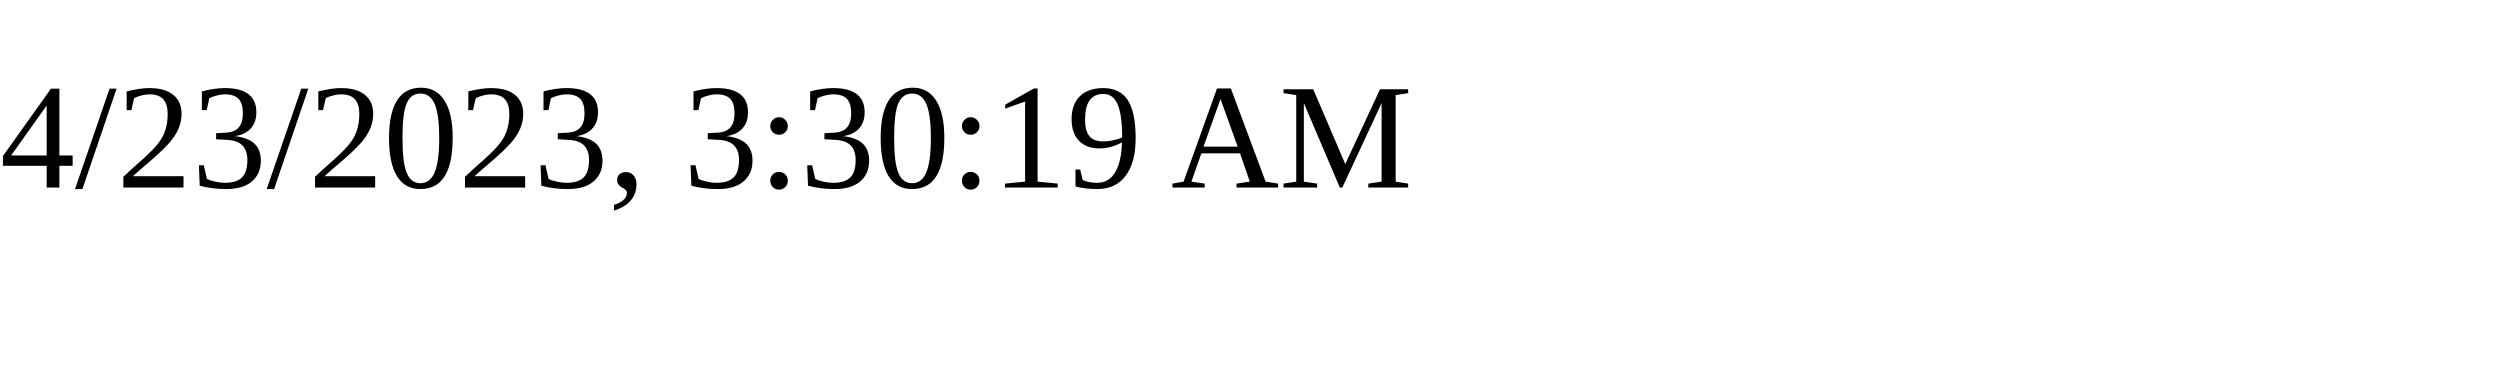
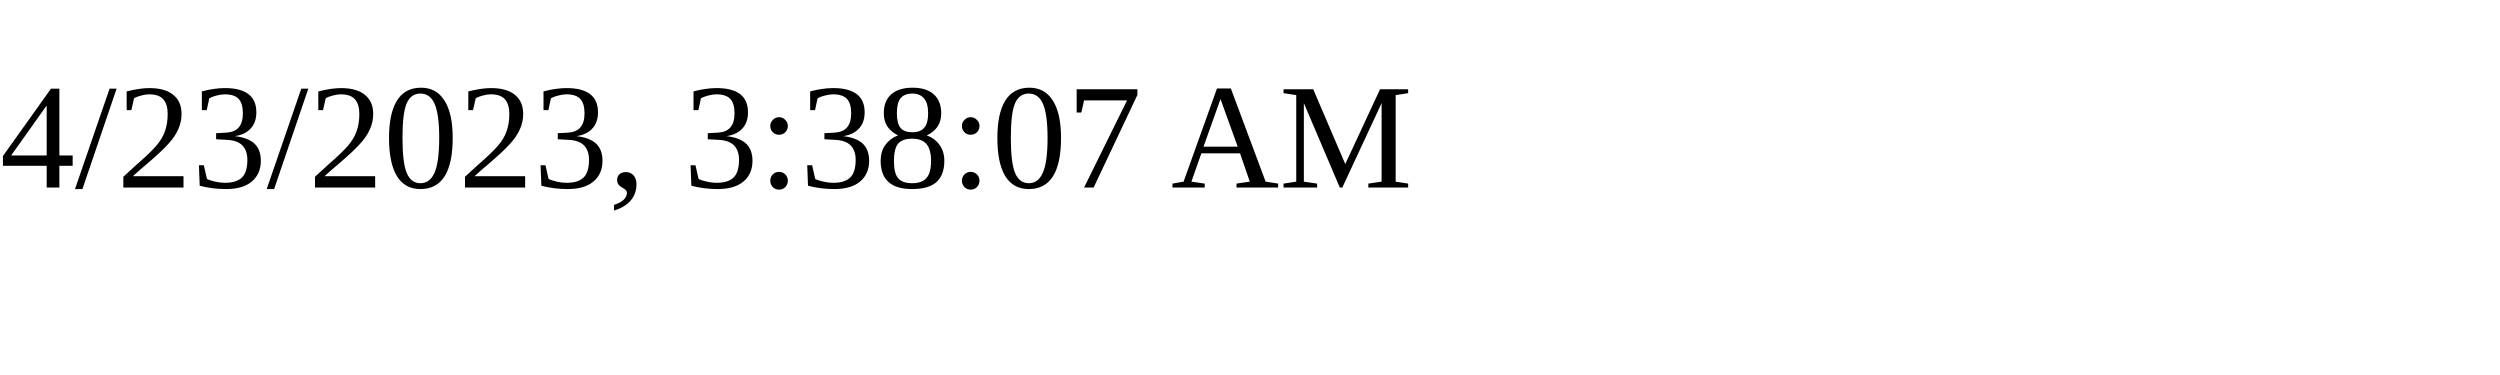
<svg xmlns="http://www.w3.org/2000/svg" height="30" width="200">
-   <text x="0" y="15">4/23/2023, 3:30:19 AM</text>
+   <text x="0" y="15">4/23/2023, 3:38:07 AM</text>
</svg>
